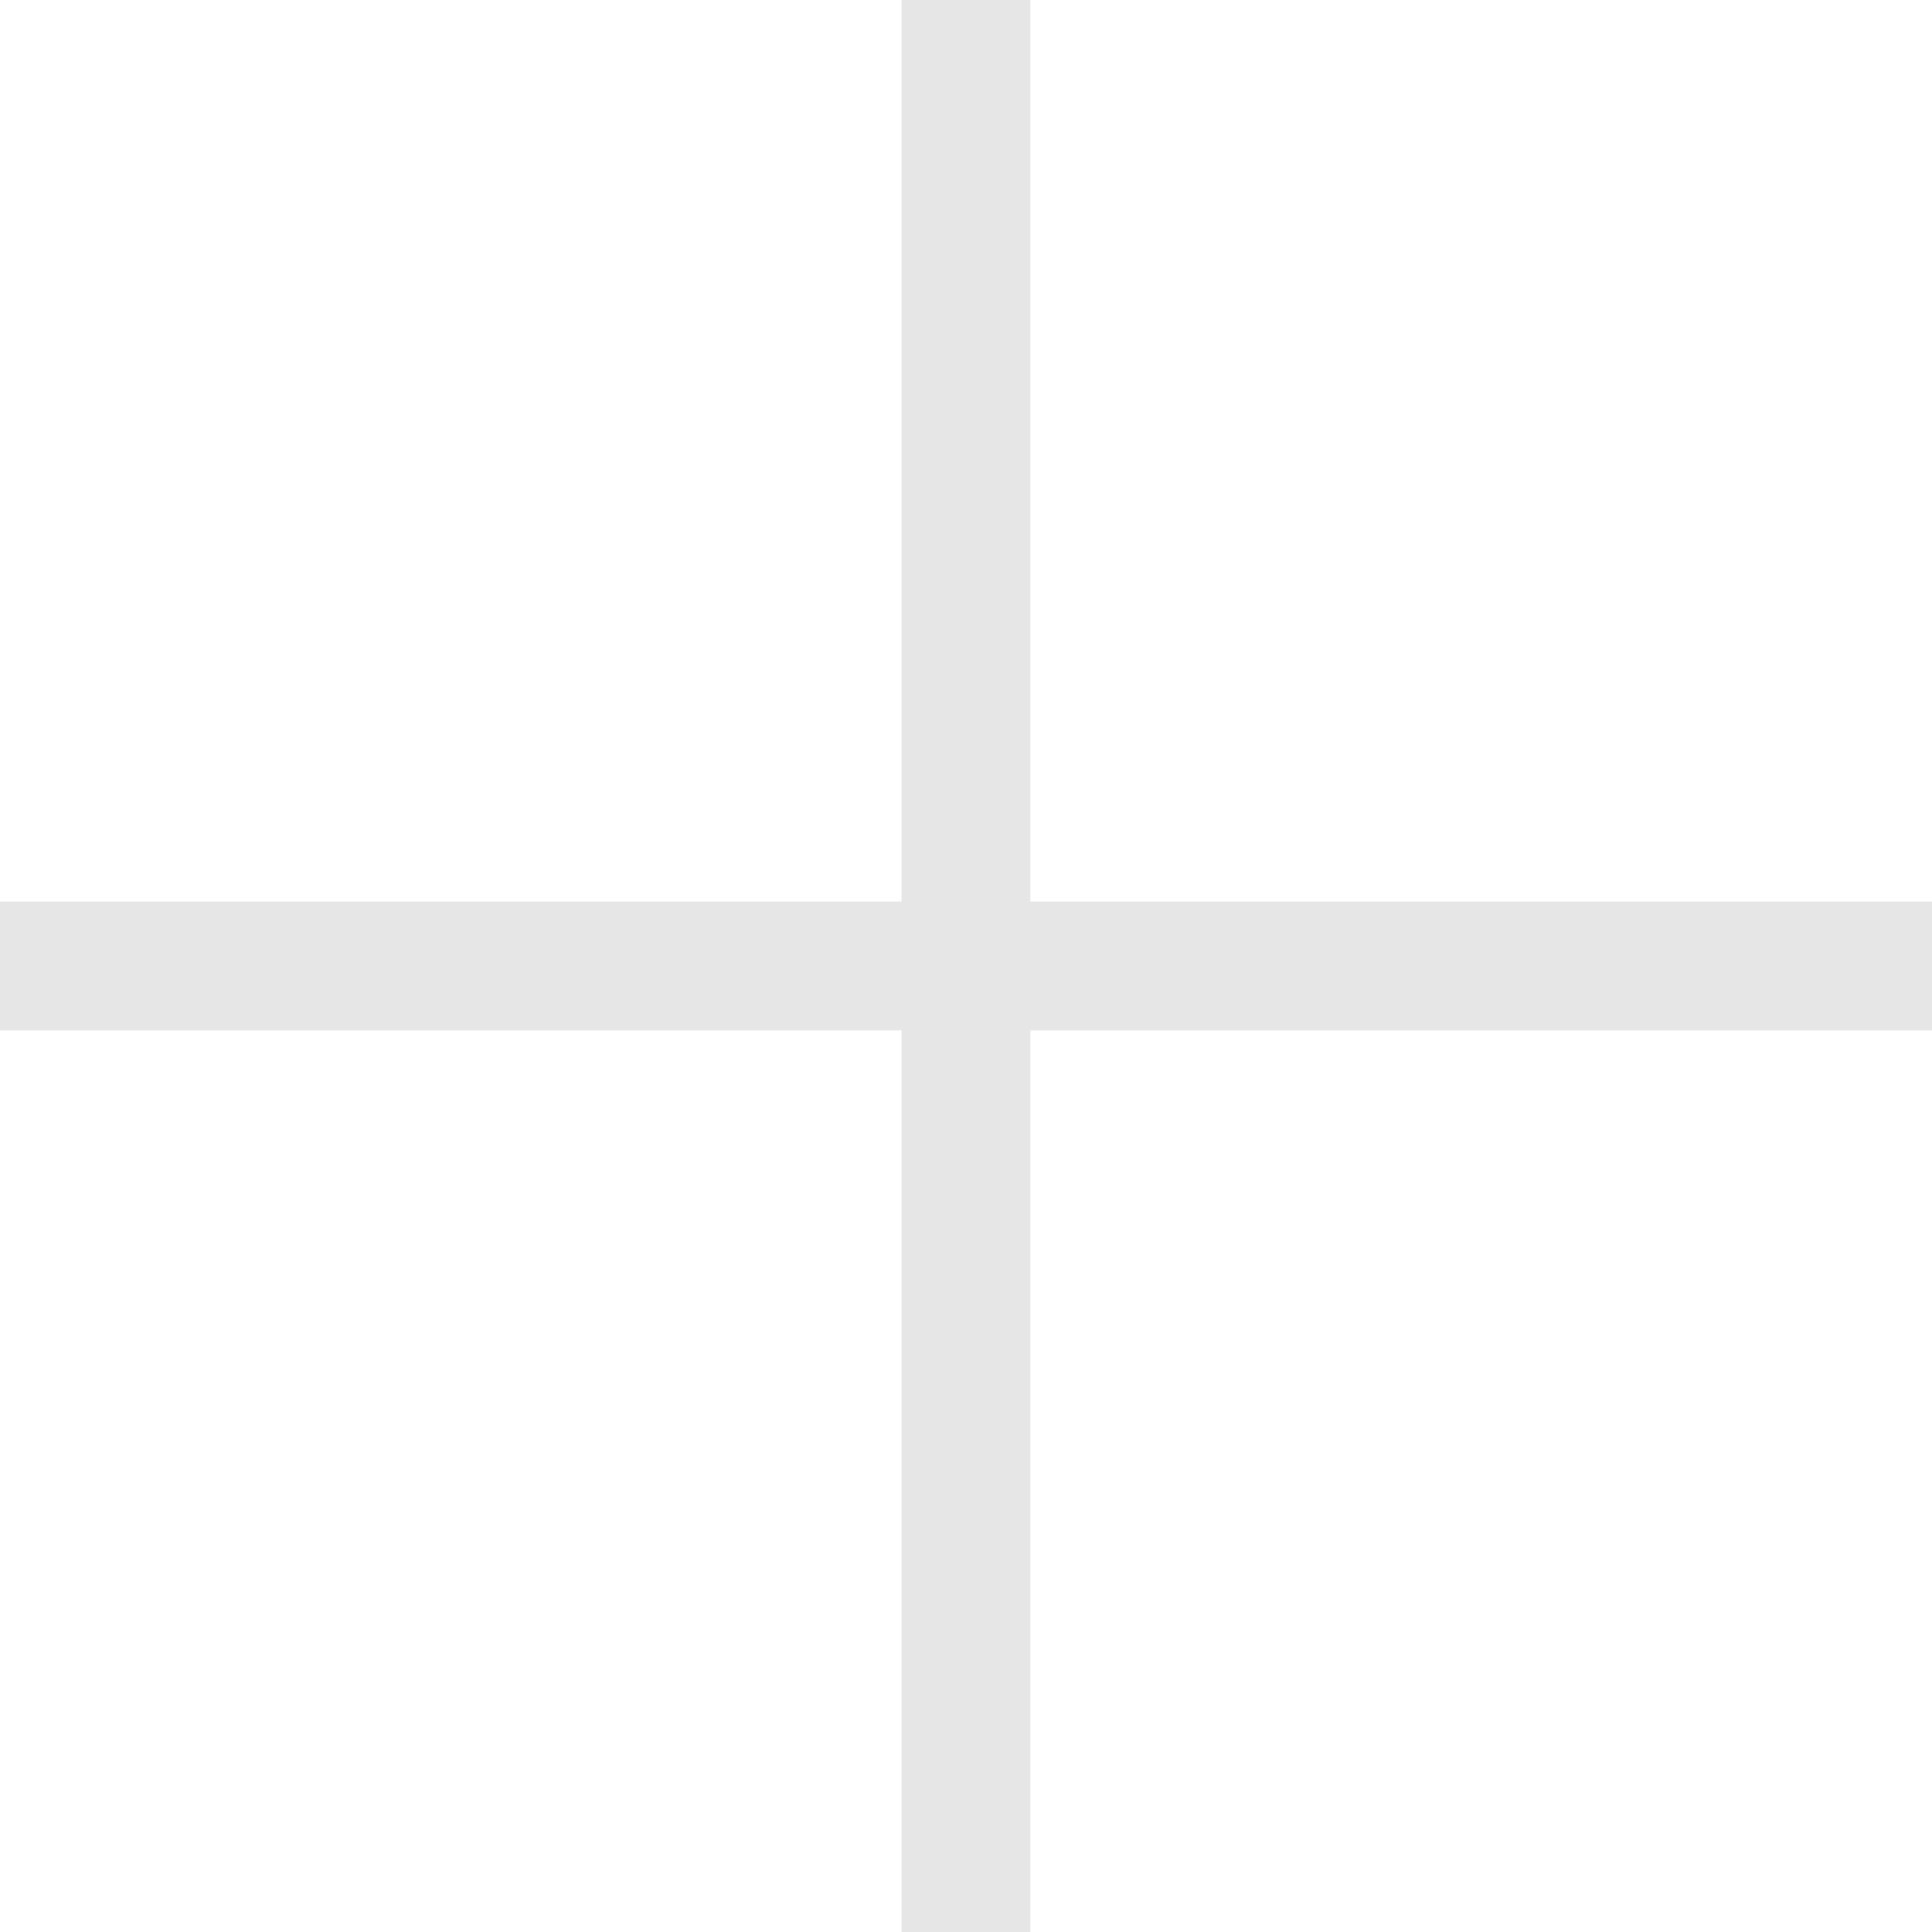
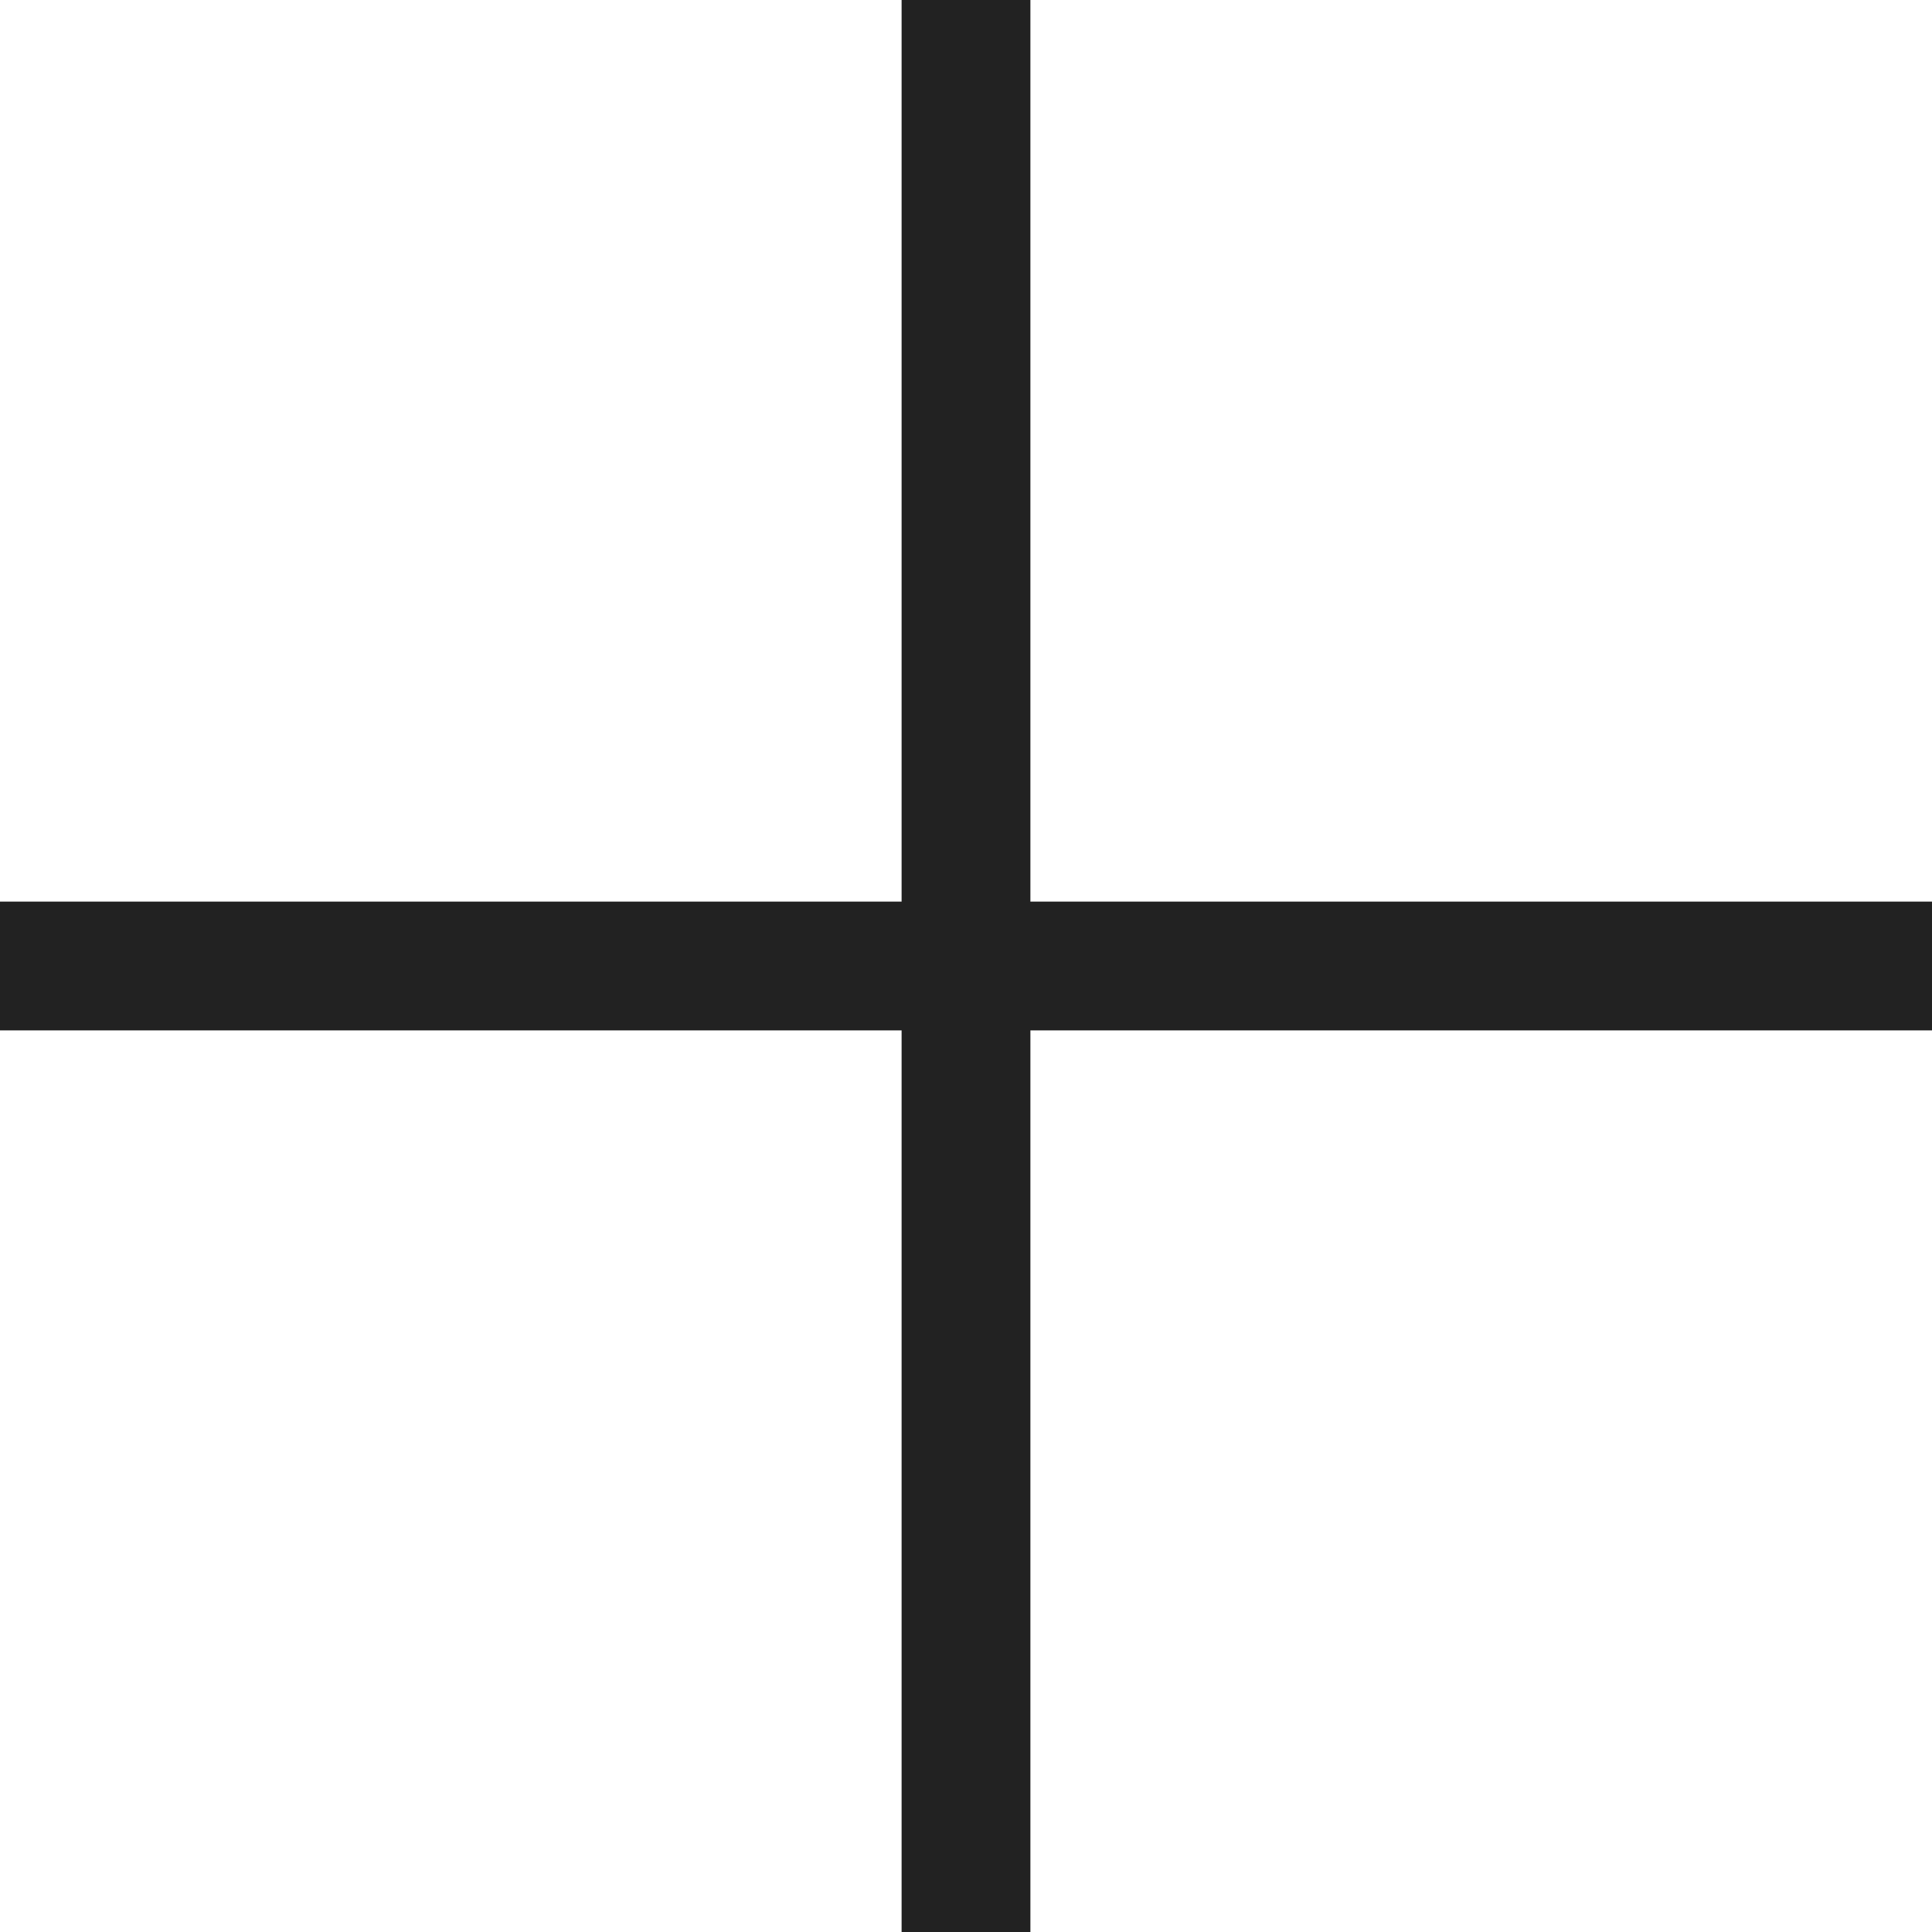
<svg xmlns="http://www.w3.org/2000/svg" viewBox="0 0 30 30">
-   <path fill="#e6e6e6" d="M30 14H16V0h-2v14H0v2h14v14h2V16h14z" />
+   <path fill="#222222" d="M30 14H16V0h-2v14H0v2h14v14h2V16h14z" />
</svg>
